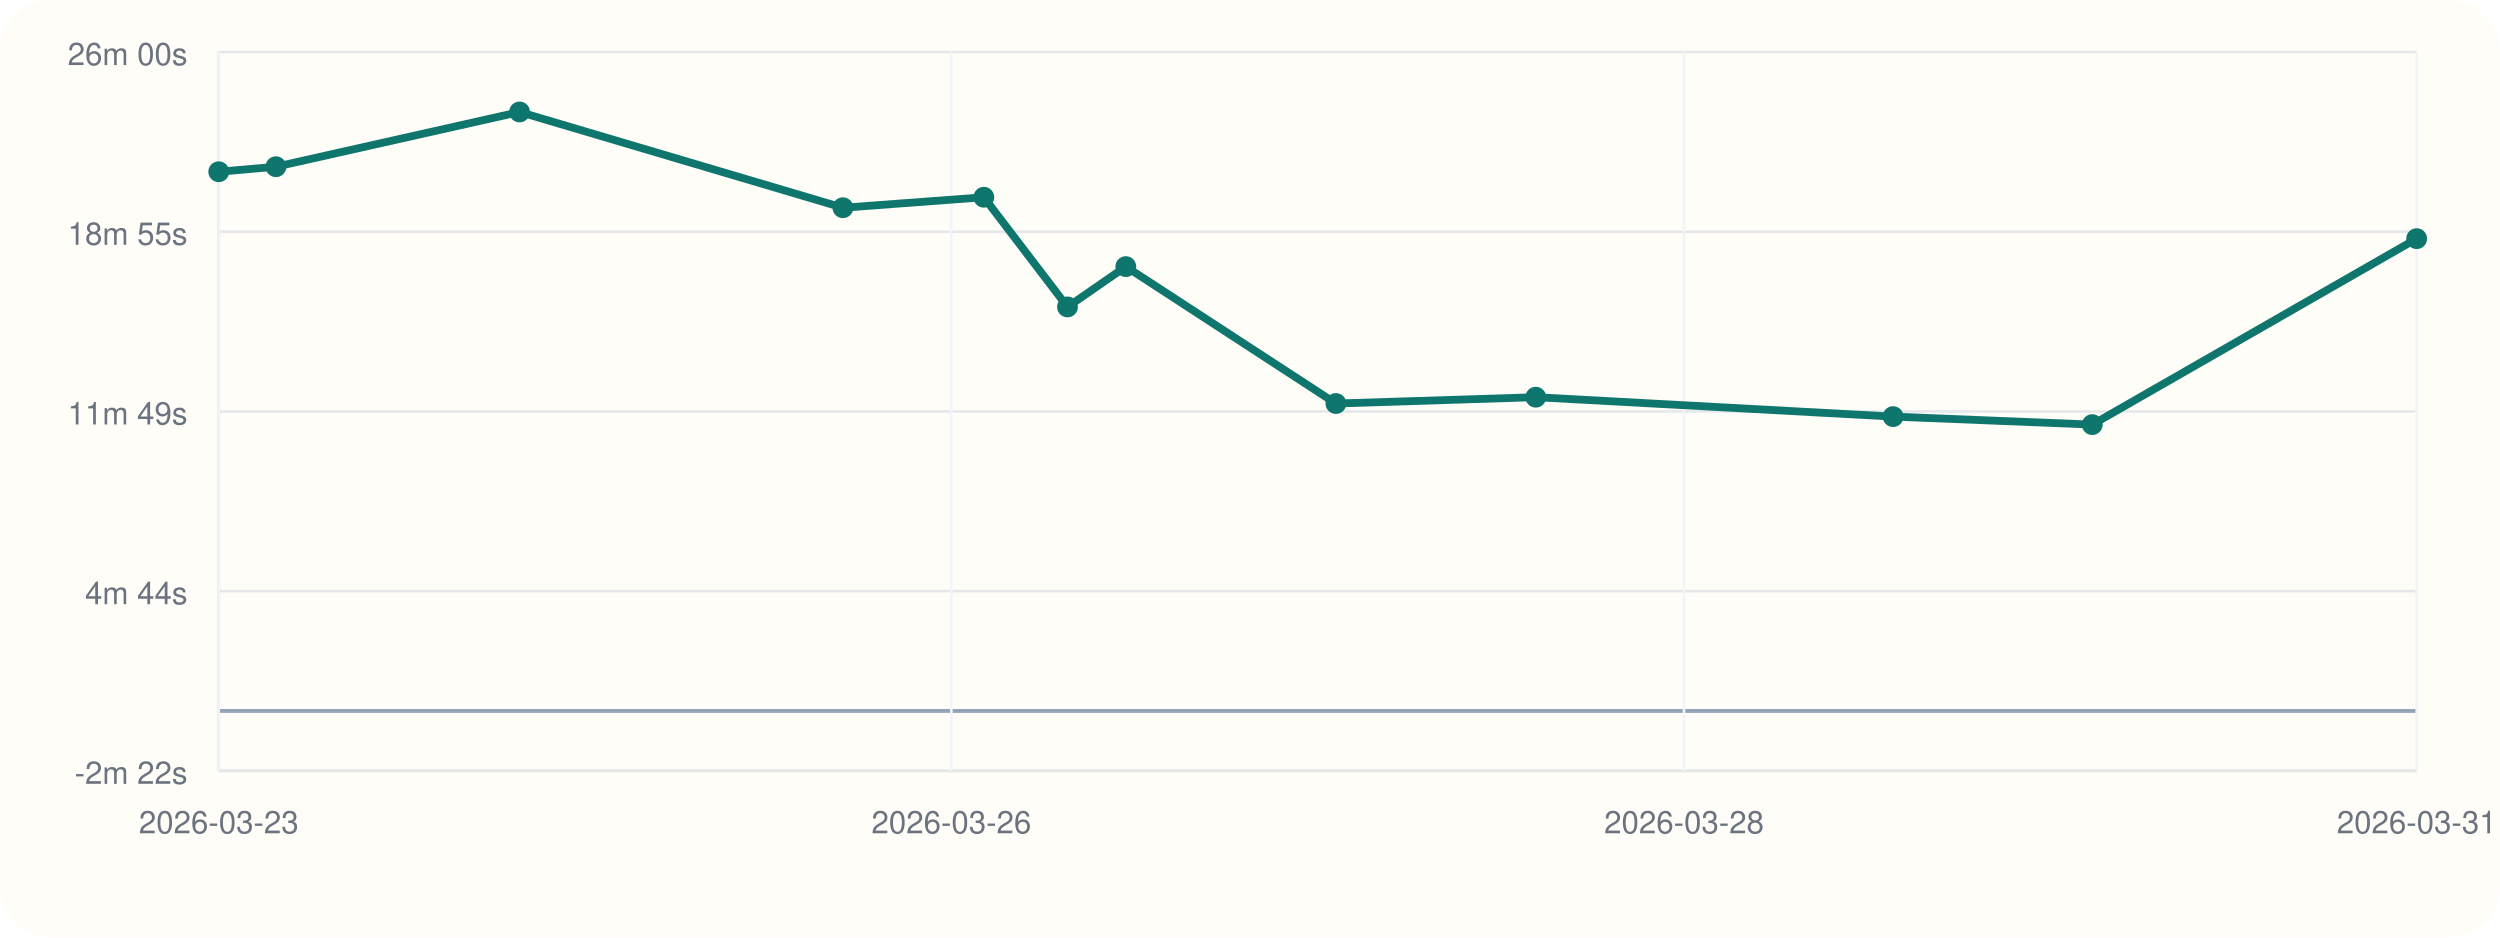
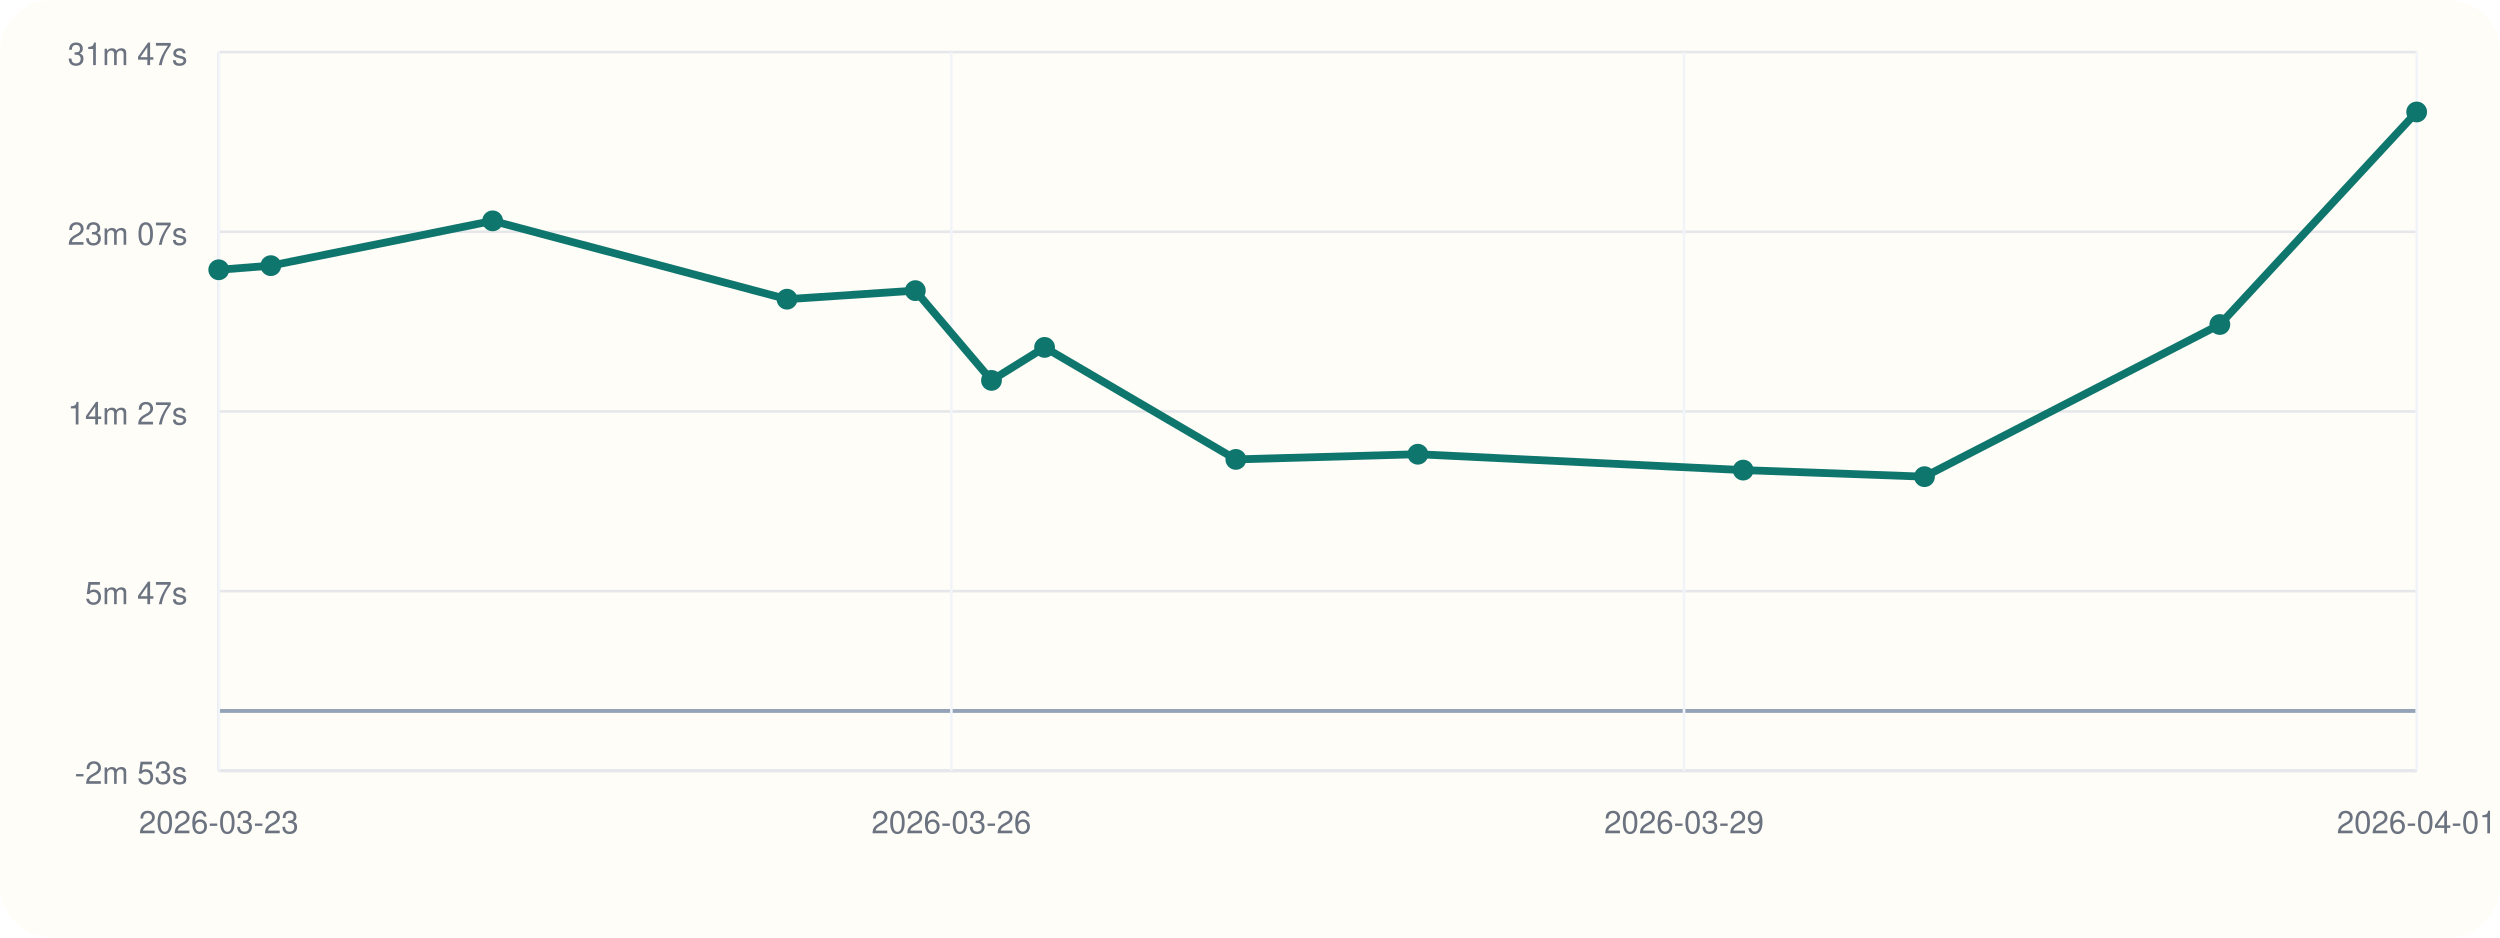
<svg xmlns="http://www.w3.org/2000/svg" viewBox="0 0 960 360">
  <rect width="960" height="360" rx="20" fill="#fffdf7" />
  <line x1="84" y1="296" x2="928" y2="296" stroke="#cbd5e1" stroke-width="1" />
  <line x1="84" y1="20" x2="84" y2="296" stroke="#cbd5e1" stroke-width="1" />
  <line x1="84" y1="273.00" x2="928" y2="273.00" stroke="#94a3b8" stroke-width="1.5" />
  <line x1="84" y1="296.00" x2="928" y2="296.00" stroke="#e5e7eb" stroke-width="1" />
-   <text x="72" y="301.00" text-anchor="end" font-size="12" font-family="Helvetica, Arial, sans-serif" fill="#6b7280">-2m 22s</text>
+   <text x="72" y="301.00" text-anchor="end" font-size="12" font-family="Helvetica, Arial, sans-serif" fill="#6b7280">-2m 53s</text>
  <line x1="84" y1="227.00" x2="928" y2="227.00" stroke="#e5e7eb" stroke-width="1" />
-   <text x="72" y="232.00" text-anchor="end" font-size="12" font-family="Helvetica, Arial, sans-serif" fill="#6b7280">4m 44s</text>
+   <text x="72" y="232.00" text-anchor="end" font-size="12" font-family="Helvetica, Arial, sans-serif" fill="#6b7280">5m 47s</text>
  <line x1="84" y1="158.00" x2="928" y2="158.00" stroke="#e5e7eb" stroke-width="1" />
-   <text x="72" y="163.00" text-anchor="end" font-size="12" font-family="Helvetica, Arial, sans-serif" fill="#6b7280">11m 49s</text>
+   <text x="72" y="163.00" text-anchor="end" font-size="12" font-family="Helvetica, Arial, sans-serif" fill="#6b7280">14m 27s</text>
  <line x1="84" y1="89.00" x2="928" y2="89.00" stroke="#e5e7eb" stroke-width="1" />
-   <text x="72" y="94.00" text-anchor="end" font-size="12" font-family="Helvetica, Arial, sans-serif" fill="#6b7280">18m 55s</text>
+   <text x="72" y="94.00" text-anchor="end" font-size="12" font-family="Helvetica, Arial, sans-serif" fill="#6b7280">23m 07s</text>
  <line x1="84" y1="20.00" x2="928" y2="20.00" stroke="#e5e7eb" stroke-width="1" />
-   <text x="72" y="25.00" text-anchor="end" font-size="12" font-family="Helvetica, Arial, sans-serif" fill="#6b7280">26m 00s</text>
+   <text x="72" y="25.00" text-anchor="end" font-size="12" font-family="Helvetica, Arial, sans-serif" fill="#6b7280">31m 47s</text>
  <line x1="84.00" y1="20" x2="84.00" y2="296" stroke="#f1f5f9" stroke-width="1" />
  <text x="84.00" y="320" text-anchor="middle" font-size="12" font-family="Helvetica, Arial, sans-serif" fill="#6b7280">2026-03-23</text>
  <line x1="365.33" y1="20" x2="365.33" y2="296" stroke="#f1f5f9" stroke-width="1" />
  <text x="365.33" y="320" text-anchor="middle" font-size="12" font-family="Helvetica, Arial, sans-serif" fill="#6b7280">2026-03-26</text>
  <line x1="646.67" y1="20" x2="646.67" y2="296" stroke="#f1f5f9" stroke-width="1" />
-   <text x="646.67" y="320" text-anchor="middle" font-size="12" font-family="Helvetica, Arial, sans-serif" fill="#6b7280">2026-03-28</text>
+   <text x="646.67" y="320" text-anchor="middle" font-size="12" font-family="Helvetica, Arial, sans-serif" fill="#6b7280">2026-03-29</text>
  <line x1="928.00" y1="20" x2="928.00" y2="296" stroke="#f1f5f9" stroke-width="1" />
-   <text x="928.00" y="320" text-anchor="middle" font-size="12" font-family="Helvetica, Arial, sans-serif" fill="#6b7280">2026-03-31</text>
-   <polyline fill="none" stroke="#0f766e" stroke-width="3" points="84.00,65.95 105.96,64.02 199.51,43.00 323.68,79.77 377.79,75.74 409.92,117.86 432.31,102.38 512.99,154.95 589.74,152.52 726.94,159.98 803.43,163.05 928.00,91.64" />
-   <circle cx="84.00" cy="65.95" r="4" fill="#0f766e" />
-   <circle cx="105.96" cy="64.02" r="4" fill="#0f766e" />
-   <circle cx="199.51" cy="43.00" r="4" fill="#0f766e" />
-   <circle cx="323.68" cy="79.77" r="4" fill="#0f766e" />
-   <circle cx="377.79" cy="75.74" r="4" fill="#0f766e" />
-   <circle cx="409.92" cy="117.86" r="4" fill="#0f766e" />
-   <circle cx="432.31" cy="102.38" r="4" fill="#0f766e" />
-   <circle cx="512.99" cy="154.95" r="4" fill="#0f766e" />
-   <circle cx="589.74" cy="152.52" r="4" fill="#0f766e" />
-   <circle cx="726.94" cy="159.98" r="4" fill="#0f766e" />
-   <circle cx="803.43" cy="163.05" r="4" fill="#0f766e" />
-   <circle cx="928.00" cy="91.64" r="4" fill="#0f766e" />
+   <text x="928.00" y="320" text-anchor="middle" font-size="12" font-family="Helvetica, Arial, sans-serif" fill="#6b7280">2026-04-01</text>
+   <polyline fill="none" stroke="#0f766e" stroke-width="3" points="84.00,103.59 104.00,102.01 189.17,84.81 302.21,114.89 351.48,111.60 380.73,146.07 401.12,133.40 474.57,176.41 544.46,174.42 669.37,180.52 739.00,183.04 852.42,124.61 928.00,43.00" />
+   <circle cx="84.00" cy="103.59" r="4" fill="#0f766e" />
+   <circle cx="104.00" cy="102.01" r="4" fill="#0f766e" />
+   <circle cx="189.17" cy="84.81" r="4" fill="#0f766e" />
+   <circle cx="302.21" cy="114.89" r="4" fill="#0f766e" />
+   <circle cx="351.48" cy="111.60" r="4" fill="#0f766e" />
+   <circle cx="380.73" cy="146.07" r="4" fill="#0f766e" />
+   <circle cx="401.12" cy="133.40" r="4" fill="#0f766e" />
+   <circle cx="474.57" cy="176.41" r="4" fill="#0f766e" />
+   <circle cx="544.46" cy="174.42" r="4" fill="#0f766e" />
+   <circle cx="669.37" cy="180.52" r="4" fill="#0f766e" />
+   <circle cx="739.00" cy="183.04" r="4" fill="#0f766e" />
+   <circle cx="852.42" cy="124.61" r="4" fill="#0f766e" />
+   <circle cx="928.00" cy="43.00" r="4" fill="#0f766e" />
</svg>
